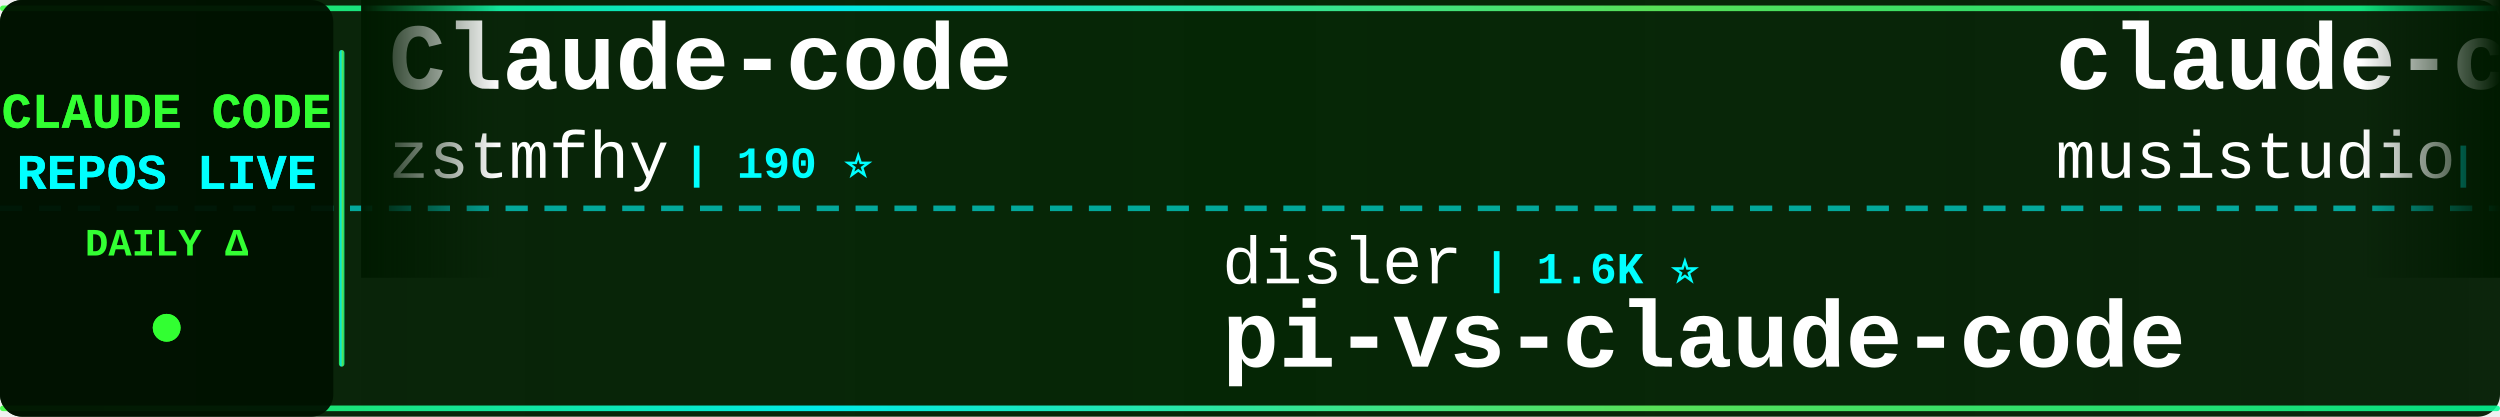
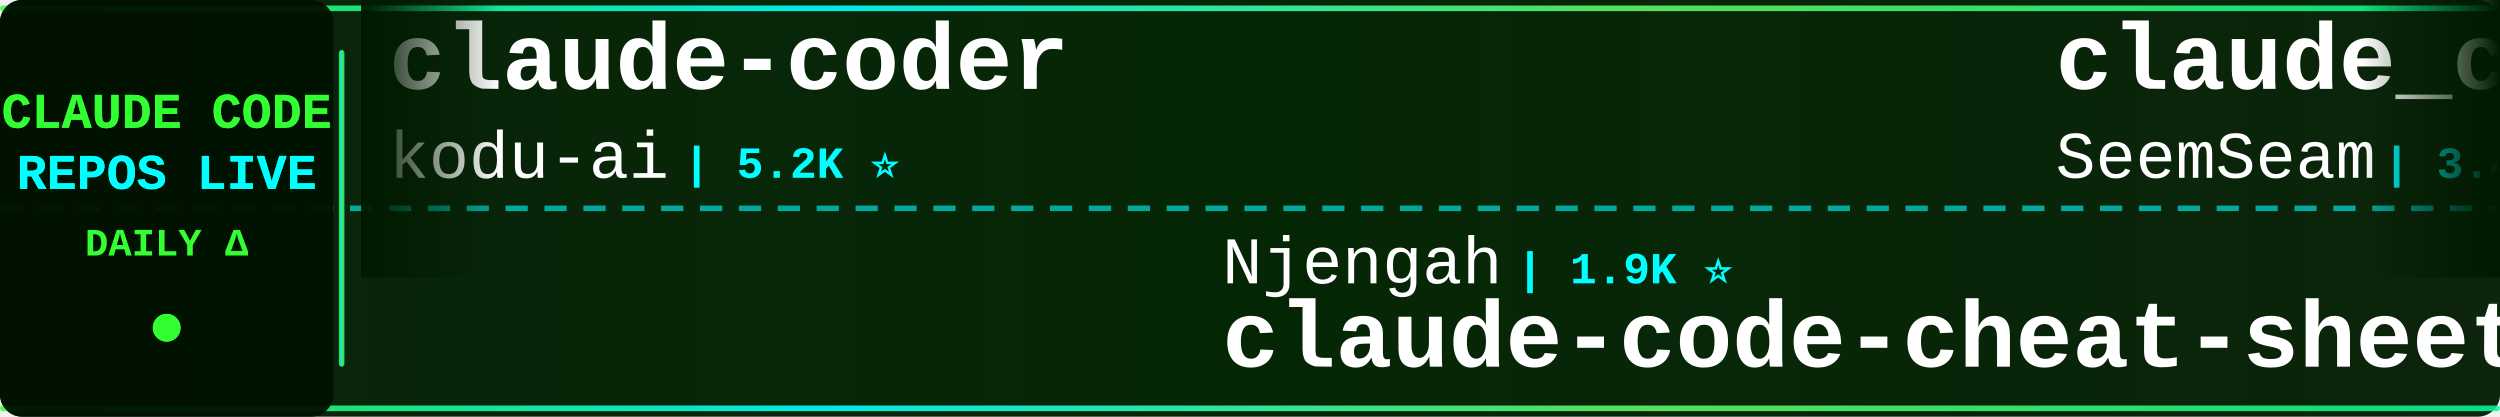
<svg xmlns="http://www.w3.org/2000/svg" width="900" height="150">
  <defs>
    <linearGradient id="tickerBg" x1="0%" y1="0%" x2="100%" y2="0%">
      <stop offset="0%" style="stop-color:#001a00;stop-opacity:0.95" />
      <stop offset="50%" style="stop-color:#002200;stop-opacity:0.98" />
      <stop offset="100%" style="stop-color:#001a00;stop-opacity:0.95" />
    </linearGradient>
    <linearGradient id="borderGrad" x1="0%" y1="0%" x2="100%" y2="0%">
      <stop offset="0%" style="stop-color:#33ff33;stop-opacity:0.85">
        <animate attributeName="stop-opacity" values="0.85;1;0.85" dur="2s" repeatCount="indefinite" />
      </stop>
      <stop offset="33%" style="stop-color:#00ffff;stop-opacity:0.9">
        <animate attributeName="stop-opacity" values="0.9;1;0.9" dur="2.2s" repeatCount="indefinite" />
      </stop>
      <stop offset="66%" style="stop-color:#66ff66;stop-opacity:0.85">
        <animate attributeName="stop-opacity" values="0.85;1;0.85" dur="1.8s" repeatCount="indefinite" />
      </stop>
      <stop offset="100%" style="stop-color:#00ff99;stop-opacity:0.85">
        <animate attributeName="stop-opacity" values="0.85;1;0.85" dur="2s" repeatCount="indefinite" />
      </stop>
    </linearGradient>
    <filter id="textGlow">
      <feGaussianBlur stdDeviation="0.1" result="coloredBlur" />
      <feMerge>
        <feMergeNode in="coloredBlur" />
        <feMergeNode in="SourceGraphic" />
      </feMerge>
    </filter>
    <filter id="metricGlow">
      <feGaussianBlur stdDeviation="0.2" result="coloredBlur" />
      <feMerge>
        <feMergeNode in="coloredBlur" />
        <feMergeNode in="SourceGraphic" />
      </feMerge>
    </filter>
    <linearGradient id="leftFade" x1="0%" y1="0%" x2="100%" y2="0%">
      <stop offset="0%" style="stop-color:#001a00;stop-opacity:1" />
      <stop offset="100%" style="stop-color:#001a00;stop-opacity:0" />
    </linearGradient>
    <linearGradient id="rightFade" x1="0%" y1="0%" x2="100%" y2="0%">
      <stop offset="0%" style="stop-color:#001a00;stop-opacity:0" />
      <stop offset="100%" style="stop-color:#001a00;stop-opacity:1" />
    </linearGradient>
  </defs>
  <rect width="900" height="150" fill="url(#tickerBg)" rx="8" />
  <rect x="0" y="2" width="900" height="2" fill="url(#borderGrad)" rx="1" />
  <rect x="0" y="146" width="900" height="2" fill="url(#borderGrad)" rx="1" />
  <line x1="0" y1="75" x2="900" y2="75" stroke="#00ffff" stroke-width="2" stroke-dasharray="8 6" opacity="0.6" />
  <rect x="0" y="0" width="120" height="150" fill="#001100" opacity="0.95" rx="8" />
  <text x="60" y="46" font-family="'Courier New', monospace" font-size="18" font-weight="bold" fill="#33ff33" text-anchor="middle" filter="url(#textGlow)">
    CLAUDE CODE
  </text>
  <text x="60" y="68" font-family="'Courier New', monospace" font-size="18" font-weight="bold" fill="#00ffff" text-anchor="middle" filter="url(#textGlow)">
    REPOS LIVE
  </text>
  <text x="60" y="92" font-family="'Courier New', monospace" font-size="14" font-weight="bold" fill="#33ff33" text-anchor="middle">
    DAILY Δ
  </text>
  <circle cx="60" cy="118" r="5" fill="#33ff33" filter="url(#metricGlow)">
    <animate attributeName="r" values="4;6;4" dur="1.5s" repeatCount="indefinite" />
    <animate attributeName="opacity" values="0.6;1;0.6" dur="1.5s" repeatCount="indefinite" />
  </circle>
  <rect x="122" y="18" width="2" height="114" fill="url(#borderGrad)" rx="1" />
  <clipPath id="tickerClip">
    <rect x="130" y="0" width="770" height="150" />
  </clipPath>
  <g clip-path="url(#tickerClip)">
    <g id="tickerItems">
      <animateTransform attributeName="transform" attributeType="XML" type="translate" from="0 0" to="-3000 0" dur="54s" repeatCount="indefinite" />
      <g transform="translate(0, 0)">
-         <text x="140" y="32" font-family="'Courier New', monospace" font-size="34" font-weight="bold" fill="#ffffff">Claude-code</text>
-         <text x="140" y="64" font-family="'Courier New', monospace" font-size="24" font-weight="normal" fill="#ffffff" opacity="1.0">zstmfhy</text>
-         <text x="246" y="64" font-family="'Courier New', monospace" font-size="16" font-weight="bold" fill="#00ffff"> | 190 ⭐</text>
-       </g>
-       <g transform="translate(300, 0)">
-         <text x="140" y="102" font-family="'Courier New', monospace" font-size="24" font-weight="normal" fill="#ffffff" opacity="1.0">disler</text>
-         <text x="234" y="102" font-family="'Courier New', monospace" font-size="16" font-weight="bold" fill="#00ffff"> | 1.6K ⭐</text>
-         <text x="140" y="132" font-family="'Courier New', monospace" font-size="34" font-weight="bold" fill="#ffffff">pi-vs-claude-code</text>
-       </g>
-       <g transform="translate(600, 0)">
-         <text x="140" y="32" font-family="'Courier New', monospace" font-size="34" font-weight="bold" fill="#ffffff">claude-code-router</text>
-         <text x="140" y="64" font-family="'Courier New', monospace" font-size="24" font-weight="normal" fill="#ffffff" opacity="1.0">musistudio</text>
-         <text x="282" y="64" font-family="'Courier New', monospace" font-size="16" font-weight="bold" fill="#00ffff"> | 36.6K ⭐ +4</text>
-       </g>
-       <g transform="translate(900, 0)">
-         <text x="140" y="102" font-family="'Courier New', monospace" font-size="24" font-weight="normal" fill="#ffffff" opacity="1.0">jeremylongshore</text>
-         <text x="342" y="102" font-family="'Courier New', monospace" font-size="16" font-weight="bold" fill="#00ffff"> | 2.6K ⭐</text>
-         <text x="140" y="132" font-family="'Courier New', monospace" font-size="34" font-weight="bold" fill="#ffffff">claude-code-plugins-plus...</text>
-       </g>
-       <g transform="translate(1200, 0)">
-         <text x="140" y="32" font-family="'Courier New', monospace" font-size="34" font-weight="bold" fill="#ffffff">claude-code-source-code-...</text>
-         <text x="140" y="64" font-family="'Courier New', monospace" font-size="24" font-weight="normal" fill="#ffffff" opacity="1.0">ghuntley</text>
-         <text x="258" y="64" font-family="'Courier New', monospace" font-size="16" font-weight="bold" fill="#00ffff"> | 989 ⭐</text>
-       </g>
-       <g transform="translate(1500, 0)">
-         <text x="140" y="102" font-family="'Courier New', monospace" font-size="24" font-weight="normal" fill="#ffffff" opacity="1.0">shanraisshan</text>
-         <text x="306" y="102" font-family="'Courier New', monospace" font-size="16" font-weight="bold" fill="#00ffff"> | 64.5K ⭐ +4</text>
-         <text x="140" y="132" font-family="'Courier New', monospace" font-size="34" font-weight="bold" fill="#ffffff">claude-code-best-practic...</text>
-       </g>
-       <g transform="translate(1800, 0)">
        <text x="140" y="32" font-family="'Courier New', monospace" font-size="34" font-weight="bold" fill="#ffffff">claude-coder</text>
        <text x="140" y="64" font-family="'Courier New', monospace" font-size="24" font-weight="normal" fill="#ffffff" opacity="1.0">kodu-ai</text>
        <text x="246" y="64" font-family="'Courier New', monospace" font-size="16" font-weight="bold" fill="#00ffff"> | 5.2K ⭐</text>
      </g>
-       <g transform="translate(2100, 0)">
-         <text x="140" y="102" font-family="'Courier New', monospace" font-size="24" font-weight="normal" fill="#ffffff" opacity="1.0">AprilNEA</text>
-         <text x="258" y="102" font-family="'Courier New', monospace" font-size="16" font-weight="bold" fill="#00ffff"> | 391 ⭐</text>
+       <g transform="translate(300, 0)">
+         <text x="140" y="102" font-family="'Courier New', monospace" font-size="24" font-weight="normal" fill="#ffffff" opacity="1.0">Njengah</text>
+         <text x="246" y="102" font-family="'Courier New', monospace" font-size="16" font-weight="bold" fill="#00ffff"> | 1.9K ⭐</text>
+         <text x="140" y="132" font-family="'Courier New', monospace" font-size="34" font-weight="bold" fill="#ffffff">claude-code-cheat-sheet</text>
+       </g>
+       <g transform="translate(600, 0)">
+         <text x="140" y="32" font-family="'Courier New', monospace" font-size="34" font-weight="bold" fill="#ffffff">claude_codex_bridge</text>
+         <text x="140" y="64" font-family="'Courier New', monospace" font-size="24" font-weight="normal" fill="#ffffff" opacity="1.0">SeemSeam</text>
+         <text x="258" y="64" font-family="'Courier New', monospace" font-size="16" font-weight="bold" fill="#00ffff"> | 3.4K ⭐</text>
+       </g>
+       <g transform="translate(900, 0)">
+         <text x="140" y="102" font-family="'Courier New', monospace" font-size="24" font-weight="normal" fill="#ffffff" opacity="1.0">hangsman</text>
+         <text x="258" y="102" font-family="'Courier New', monospace" font-size="16" font-weight="bold" fill="#00ffff"> | 793 ⭐</text>
        <text x="140" y="132" font-family="'Courier New', monospace" font-size="34" font-weight="bold" fill="#ffffff">claude-code-source</text>
      </g>
+       <g transform="translate(1200, 0)">
+         <text x="140" y="32" font-family="'Courier New', monospace" font-size="34" font-weight="bold" fill="#ffffff">learn-claude-code</text>
+         <text x="140" y="64" font-family="'Courier New', monospace" font-size="24" font-weight="normal" fill="#ffffff" opacity="1.0">shareAI-lab</text>
+         <text x="294" y="64" font-family="'Courier New', monospace" font-size="16" font-weight="bold" fill="#00ffff"> | 74.2K ⭐ +17</text>
+       </g>
+       <g transform="translate(1500, 0)">
+         <text x="140" y="102" font-family="'Courier New', monospace" font-size="24" font-weight="normal" fill="#ffffff" opacity="1.0">davila7</text>
+         <text x="246" y="102" font-family="'Courier New', monospace" font-size="16" font-weight="bold" fill="#00ffff"> | 30.2K ⭐</text>
+         <text x="140" y="132" font-family="'Courier New', monospace" font-size="34" font-weight="bold" fill="#ffffff">claude-code-templates</text>
+       </g>
+       <g transform="translate(1800, 0)">
+         <text x="140" y="32" font-family="'Courier New', monospace" font-size="34" font-weight="bold" fill="#ffffff">collection-claude-code-s...</text>
+         <text x="140" y="64" font-family="'Courier New', monospace" font-size="24" font-weight="normal" fill="#ffffff" opacity="1.0">chauncygu</text>
+         <text x="270" y="64" font-family="'Courier New', monospace" font-size="16" font-weight="bold" fill="#00ffff"> | 2.8K ⭐ +1</text>
+       </g>
+       <g transform="translate(2100, 0)">
+         <text x="140" y="102" font-family="'Courier New', monospace" font-size="24" font-weight="normal" fill="#ffffff" opacity="1.0">ChinaSiro</text>
+         <text x="270" y="102" font-family="'Courier New', monospace" font-size="16" font-weight="bold" fill="#00ffff"> | 9.6K ⭐</text>
+         <text x="140" y="132" font-family="'Courier New', monospace" font-size="34" font-weight="bold" fill="#ffffff">claude-code-sourcemap</text>
+       </g>
      <g transform="translate(2400, 0)">
-         <text x="140" y="32" font-family="'Courier New', monospace" font-size="34" font-weight="bold" fill="#ffffff">claude_code_src</text>
-         <text x="140" y="64" font-family="'Courier New', monospace" font-size="24" font-weight="normal" fill="#ffffff" opacity="1.0">ponponon</text>
-         <text x="258" y="64" font-family="'Courier New', monospace" font-size="16" font-weight="bold" fill="#00ffff"> | 2.3K ⭐</text>
+         <text x="140" y="32" font-family="'Courier New', monospace" font-size="34" font-weight="bold" fill="#ffffff">claude-code-harness</text>
+         <text x="140" y="64" font-family="'Courier New', monospace" font-size="24" font-weight="normal" fill="#ffffff" opacity="1.0">Chachamaru127</text>
+         <text x="318" y="64" font-family="'Courier New', monospace" font-size="16" font-weight="bold" fill="#00ffff"> | 3.1K ⭐</text>
      </g>
      <g transform="translate(2700, 0)">
-         <text x="140" y="102" font-family="'Courier New', monospace" font-size="24" font-weight="normal" fill="#ffffff" opacity="1.0">pedrohcgs</text>
-         <text x="270" y="102" font-family="'Courier New', monospace" font-size="16" font-weight="bold" fill="#00ffff"> | 1.5K ⭐</text>
-         <text x="140" y="132" font-family="'Courier New', monospace" font-size="34" font-weight="bold" fill="#ffffff">claude-code-my-workflow</text>
+         <text x="140" y="102" font-family="'Courier New', monospace" font-size="24" font-weight="normal" fill="#ffffff" opacity="1.0">JrCx7scC</text>
+         <text x="258" y="102" font-family="'Courier New', monospace" font-size="16" font-weight="bold" fill="#00ffff"> | 373 ⭐</text>
+         <text x="140" y="132" font-family="'Courier New', monospace" font-size="34" font-weight="bold" fill="#ffffff">claude-code-source</text>
      </g>
      <g transform="translate(3000, 0)">
-         <text x="140" y="32" font-family="'Courier New', monospace" font-size="34" font-weight="bold" fill="#ffffff">Claude-code</text>
-         <text x="140" y="64" font-family="'Courier New', monospace" font-size="24" font-weight="normal" fill="#ffffff" opacity="1.0">zstmfhy</text>
-         <text x="246" y="64" font-family="'Courier New', monospace" font-size="16" font-weight="bold" fill="#00ffff"> | 190 ⭐</text>
+         <text x="140" y="32" font-family="'Courier New', monospace" font-size="34" font-weight="bold" fill="#ffffff">claude-coder</text>
+         <text x="140" y="64" font-family="'Courier New', monospace" font-size="24" font-weight="normal" fill="#ffffff" opacity="1.0">kodu-ai</text>
+         <text x="246" y="64" font-family="'Courier New', monospace" font-size="16" font-weight="bold" fill="#00ffff"> | 5.2K ⭐</text>
      </g>
      <g transform="translate(3300, 0)">
-         <text x="140" y="102" font-family="'Courier New', monospace" font-size="24" font-weight="normal" fill="#ffffff" opacity="1.0">disler</text>
-         <text x="234" y="102" font-family="'Courier New', monospace" font-size="16" font-weight="bold" fill="#00ffff"> | 1.6K ⭐</text>
-         <text x="140" y="132" font-family="'Courier New', monospace" font-size="34" font-weight="bold" fill="#ffffff">pi-vs-claude-code</text>
+         <text x="140" y="102" font-family="'Courier New', monospace" font-size="24" font-weight="normal" fill="#ffffff" opacity="1.0">Njengah</text>
+         <text x="246" y="102" font-family="'Courier New', monospace" font-size="16" font-weight="bold" fill="#00ffff"> | 1.9K ⭐</text>
+         <text x="140" y="132" font-family="'Courier New', monospace" font-size="34" font-weight="bold" fill="#ffffff">claude-code-cheat-sheet</text>
      </g>
      <g transform="translate(3600, 0)">
-         <text x="140" y="32" font-family="'Courier New', monospace" font-size="34" font-weight="bold" fill="#ffffff">claude-code-router</text>
-         <text x="140" y="64" font-family="'Courier New', monospace" font-size="24" font-weight="normal" fill="#ffffff" opacity="1.0">musistudio</text>
-         <text x="282" y="64" font-family="'Courier New', monospace" font-size="16" font-weight="bold" fill="#00ffff"> | 36.6K ⭐ +4</text>
+         <text x="140" y="32" font-family="'Courier New', monospace" font-size="34" font-weight="bold" fill="#ffffff">claude_codex_bridge</text>
+         <text x="140" y="64" font-family="'Courier New', monospace" font-size="24" font-weight="normal" fill="#ffffff" opacity="1.0">SeemSeam</text>
+         <text x="258" y="64" font-family="'Courier New', monospace" font-size="16" font-weight="bold" fill="#00ffff"> | 3.4K ⭐</text>
      </g>
      <g transform="translate(3900, 0)">
-         <text x="140" y="102" font-family="'Courier New', monospace" font-size="24" font-weight="normal" fill="#ffffff" opacity="1.0">jeremylongshore</text>
-         <text x="342" y="102" font-family="'Courier New', monospace" font-size="16" font-weight="bold" fill="#00ffff"> | 2.6K ⭐</text>
-         <text x="140" y="132" font-family="'Courier New', monospace" font-size="34" font-weight="bold" fill="#ffffff">claude-code-plugins-plus...</text>
+         <text x="140" y="102" font-family="'Courier New', monospace" font-size="24" font-weight="normal" fill="#ffffff" opacity="1.0">hangsman</text>
+         <text x="258" y="102" font-family="'Courier New', monospace" font-size="16" font-weight="bold" fill="#00ffff"> | 793 ⭐</text>
+         <text x="140" y="132" font-family="'Courier New', monospace" font-size="34" font-weight="bold" fill="#ffffff">claude-code-source</text>
      </g>
    </g>
  </g>
  <rect x="130" y="0" width="50" height="100" fill="url(#leftFade)" />
  <rect x="850" y="0" width="50" height="100" fill="url(#rightFade)" />
</svg>
